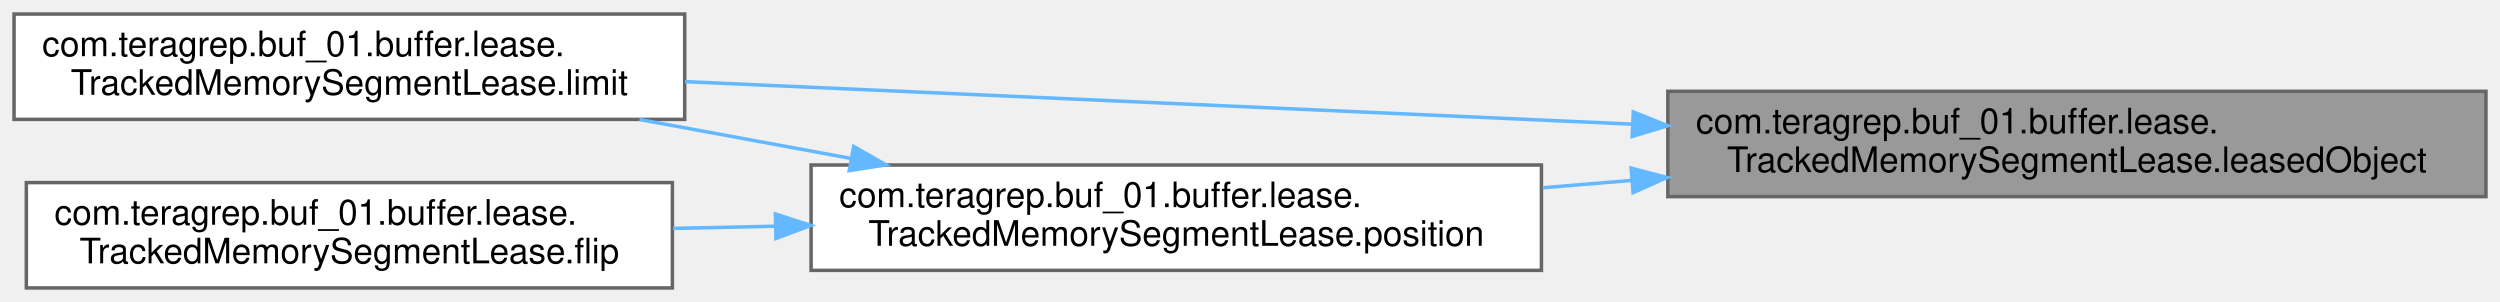
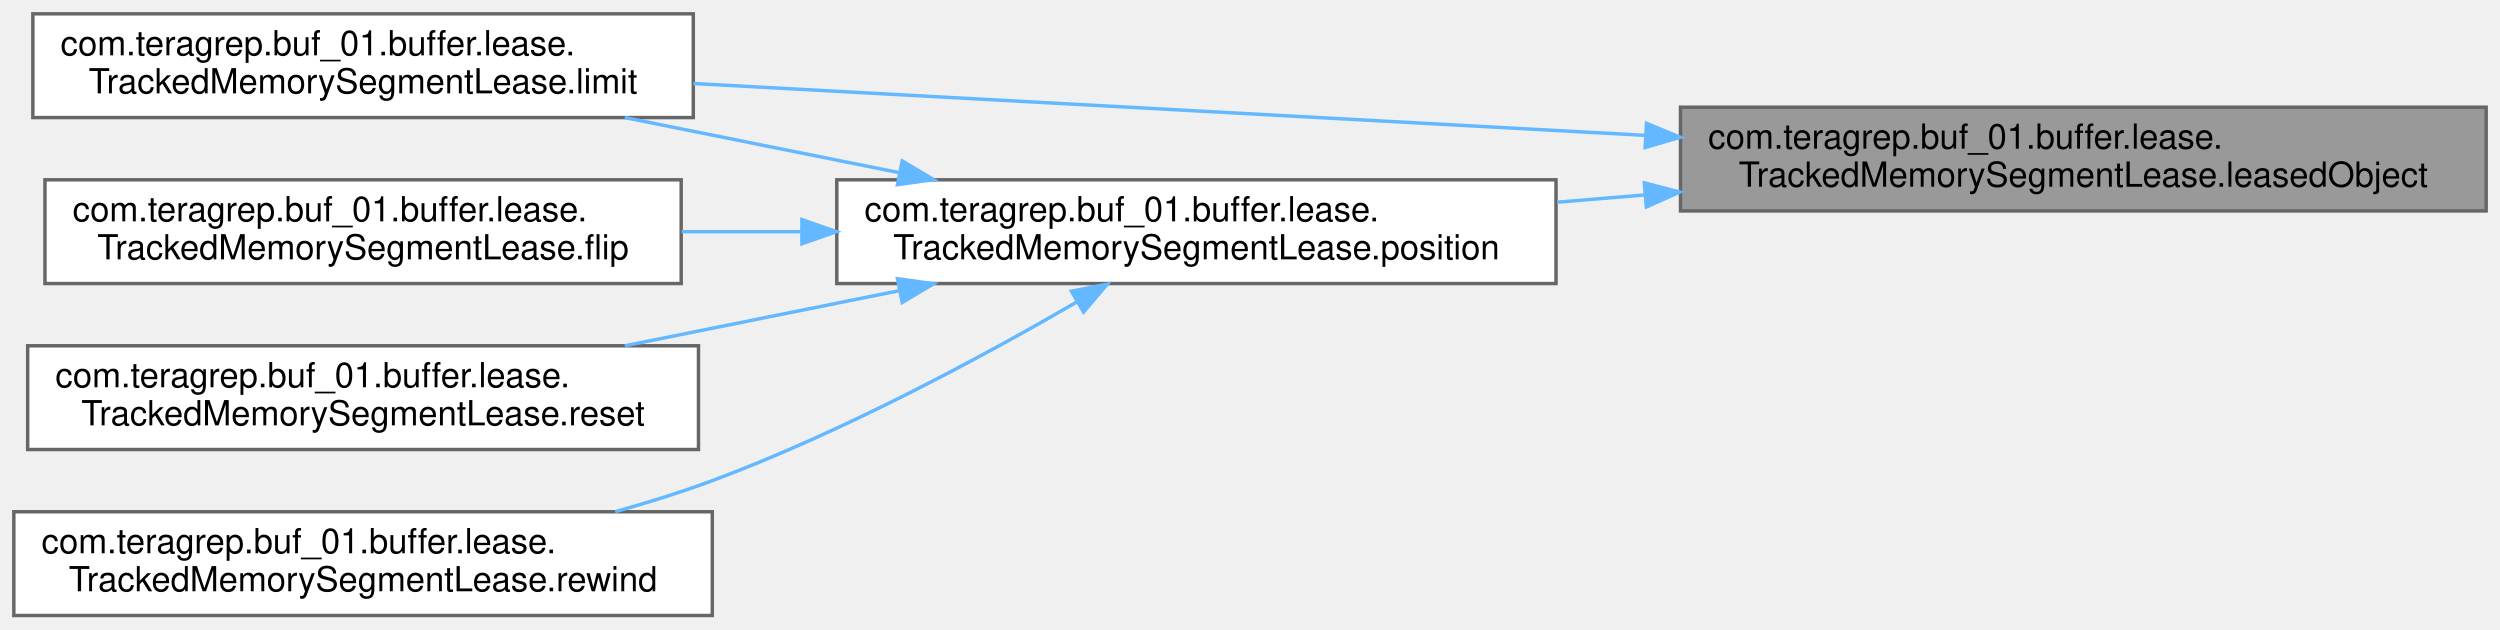
- <svg xmlns="http://www.w3.org/2000/svg" xmlns:xlink="http://www.w3.org/1999/xlink" width="712pt" height="86pt" viewBox="0.00 0.00 712.00 86.00">
-   <g id="graph0" class="graph" transform="scale(1 1) rotate(0) translate(4 82)">
+ <svg xmlns="http://www.w3.org/2000/svg" xmlns:xlink="http://www.w3.org/1999/xlink" width="723pt" height="182pt" viewBox="0.00 0.00 723.00 182.00">
+   <g id="graph0" class="graph" transform="scale(1 1) rotate(0) translate(4 178)">
    <g id="Node000001" class="node">
      <g id="a_Node000001">
        <a xlink:title=" ">
-           <polygon fill="#999999" stroke="#666666" points="704,-56 471,-56 471,-26 704,-26 704,-56" />
-           <text text-anchor="start" x="479" y="-44" font-family="Helvetica,sans-Serif" font-size="10.00">com.teragrep.buf_01.buffer.lease.</text>
-           <text text-anchor="middle" x="587.5" y="-33" font-family="Helvetica,sans-Serif" font-size="10.00">TrackedMemorySegmentLease.leasedObject</text>
+           <polygon fill="#999999" stroke="#666666" points="715,-147 482,-147 482,-117 715,-117 715,-147" />
+           <text text-anchor="start" x="490" y="-135" font-family="Helvetica,sans-Serif" font-size="10.00">com.teragrep.buf_01.buffer.lease.</text>
+           <text text-anchor="middle" x="598.5" y="-124" font-family="Helvetica,sans-Serif" font-size="10.00">TrackedMemorySegmentLease.leasedObject</text>
        </a>
      </g>
    </g>
    <g id="Node000002" class="node">
      <g id="a_Node000002">
        <a xlink:href="classcom_1_1teragrep_1_1buf__01_1_1buffer_1_1lease_1_1TrackedMemorySegmentLease.html#a844524847207d55bc758d3e2944ce085" target="_top" xlink:title=" ">
-           <polygon fill="white" stroke="#666666" points="191,-78 0,-78 0,-48 191,-48 191,-78" />
-           <text text-anchor="start" x="8" y="-66" font-family="Helvetica,sans-Serif" font-size="10.00">com.teragrep.buf_01.buffer.lease.</text>
-           <text text-anchor="middle" x="95.5" y="-55" font-family="Helvetica,sans-Serif" font-size="10.00">TrackedMemorySegmentLease.limit</text>
+           <polygon fill="white" stroke="#666666" points="196.5,-174 5.5,-174 5.5,-144 196.5,-144 196.5,-174" />
+           <text text-anchor="start" x="13.5" y="-162" font-family="Helvetica,sans-Serif" font-size="10.00">com.teragrep.buf_01.buffer.lease.</text>
+           <text text-anchor="middle" x="101" y="-151" font-family="Helvetica,sans-Serif" font-size="10.00">TrackedMemorySegmentLease.limit</text>
        </a>
      </g>
    </g>
    <g id="edge1_Node000001_Node000002" class="edge">
      <g id="a_edge1_Node000001_Node000002">
        <a xlink:title=" ">
-           <path fill="none" stroke="#63b8ff" d="M460.87,-46.64C376.78,-50.42 267.87,-55.31 191.1,-58.75" />
-           <polygon fill="#63b8ff" stroke="#63b8ff" points="461.16,-50.13 471,-46.19 460.85,-43.14 461.16,-50.13" />
+           <path fill="none" stroke="#63b8ff" d="M471.91,-138.84C386.27,-143.51 274.66,-149.59 196.53,-153.85" />
+           <polygon fill="#63b8ff" stroke="#63b8ff" points="472.16,-142.34 481.95,-138.3 471.78,-135.35 472.16,-142.34" />
        </a>
      </g>
    </g>
    <g id="Node000003" class="node">
      <g id="a_Node000003">
        <a xlink:href="classcom_1_1teragrep_1_1buf__01_1_1buffer_1_1lease_1_1TrackedMemorySegmentLease.html#a40d6bf6b0b743c66cca14f0e655a6c08" target="_top" xlink:title=" ">
-           <polygon fill="white" stroke="#666666" points="435,-35 227,-35 227,-5 435,-5 435,-35" />
-           <text text-anchor="start" x="235" y="-23" font-family="Helvetica,sans-Serif" font-size="10.00">com.teragrep.buf_01.buffer.lease.</text>
-           <text text-anchor="middle" x="331" y="-12" font-family="Helvetica,sans-Serif" font-size="10.00">TrackedMemorySegmentLease.position</text>
+           <polygon fill="white" stroke="#666666" points="446,-126 238,-126 238,-96 446,-96 446,-126" />
+           <text text-anchor="start" x="246" y="-114" font-family="Helvetica,sans-Serif" font-size="10.00">com.teragrep.buf_01.buffer.lease.</text>
+           <text text-anchor="middle" x="342" y="-103" font-family="Helvetica,sans-Serif" font-size="10.00">TrackedMemorySegmentLease.position</text>
        </a>
      </g>
    </g>
    <g id="edge2_Node000001_Node000003" class="edge">
      <g id="a_edge2_Node000001_Node000003">
        <a xlink:title=" ">
-           <path fill="none" stroke="#63b8ff" d="M460.8,-30.63C452.27,-29.92 443.74,-29.22 435.35,-28.53" />
-           <polygon fill="#63b8ff" stroke="#63b8ff" points="460.54,-34.12 470.79,-31.45 461.11,-27.14 460.54,-34.12" />
+           <path fill="none" stroke="#63b8ff" d="M471.8,-121.63C463.27,-120.92 454.74,-120.22 446.35,-119.53" />
+           <polygon fill="#63b8ff" stroke="#63b8ff" points="471.54,-125.12 481.79,-122.45 472.11,-118.14 471.54,-125.12" />
        </a>
      </g>
    </g>
    <g id="edge4_Node000003_Node000002" class="edge">
      <g id="a_edge4_Node000003_Node000002">
        <a xlink:title=" ">
-           <path fill="none" stroke="#63b8ff" d="M238.36,-36.88C218.48,-40.54 197.58,-44.39 178.12,-47.97" />
-           <polygon fill="#63b8ff" stroke="#63b8ff" points="239.13,-40.29 248.33,-35.04 237.86,-33.41 239.13,-40.29" />
+           <path fill="none" stroke="#63b8ff" d="M256.22,-128.03C230.27,-133.24 201.93,-138.93 176.7,-144" />
+           <polygon fill="#63b8ff" stroke="#63b8ff" points="256.92,-131.46 266.03,-126.06 255.54,-124.59 256.92,-131.46" />
        </a>
      </g>
    </g>
    <g id="Node000004" class="node">
      <g id="a_Node000004">
        <a xlink:href="classcom_1_1teragrep_1_1buf__01_1_1buffer_1_1lease_1_1TrackedMemorySegmentLease.html#af2bd0a8507750ee4fce6b1e162e9d9b0" target="_top" xlink:title=" ">
-           <polygon fill="white" stroke="#666666" points="187.5,-30 3.5,-30 3.5,0 187.5,0 187.5,-30" />
-           <text text-anchor="start" x="11.5" y="-18" font-family="Helvetica,sans-Serif" font-size="10.00">com.teragrep.buf_01.buffer.lease.</text>
-           <text text-anchor="middle" x="95.5" y="-7" font-family="Helvetica,sans-Serif" font-size="10.00">TrackedMemorySegmentLease.flip</text>
+           <polygon fill="white" stroke="#666666" points="193,-126 9,-126 9,-96 193,-96 193,-126" />
+           <text text-anchor="start" x="17" y="-114" font-family="Helvetica,sans-Serif" font-size="10.00">com.teragrep.buf_01.buffer.lease.</text>
+           <text text-anchor="middle" x="101" y="-103" font-family="Helvetica,sans-Serif" font-size="10.00">TrackedMemorySegmentLease.flip</text>
        </a>
      </g>
    </g>
    <g id="edge3_Node000003_Node000004" class="edge">
      <g id="a_edge3_Node000003_Node000004">
        <a xlink:title=" ">
-           <path fill="none" stroke="#63b8ff" d="M216.76,-17.58C207,-17.37 197.21,-17.16 187.66,-16.95" />
-           <polygon fill="#63b8ff" stroke="#63b8ff" points="216.83,-21.08 226.9,-17.79 216.98,-14.08 216.83,-21.08" />
+           <path fill="none" stroke="#63b8ff" d="M227.73,-111C216.12,-111 204.43,-111 193.09,-111" />
+           <polygon fill="#63b8ff" stroke="#63b8ff" points="227.91,-114.5 237.91,-111 227.91,-107.5 227.91,-114.5" />
+         </a>
+       </g>
+     </g>
+     <g id="Node000005" class="node">
+       <g id="a_Node000005">
+         <a xlink:href="classcom_1_1teragrep_1_1buf__01_1_1buffer_1_1lease_1_1TrackedMemorySegmentLease.html#aefa10758a28d1a3eb93a38d3ab250909" target="_top" xlink:title=" ">
+           <polygon fill="white" stroke="#666666" points="198,-78 4,-78 4,-48 198,-48 198,-78" />
+           <text text-anchor="start" x="12" y="-66" font-family="Helvetica,sans-Serif" font-size="10.00">com.teragrep.buf_01.buffer.lease.</text>
+           <text text-anchor="middle" x="101" y="-55" font-family="Helvetica,sans-Serif" font-size="10.00">TrackedMemorySegmentLease.reset</text>
+         </a>
+       </g>
+     </g>
+     <g id="edge5_Node000003_Node000005" class="edge">
+       <g id="a_edge5_Node000003_Node000005">
+         <a xlink:title=" ">
+           <path fill="none" stroke="#63b8ff" d="M256.22,-93.97C230.27,-88.76 201.93,-83.07 176.7,-78" />
+           <polygon fill="#63b8ff" stroke="#63b8ff" points="255.54,-97.41 266.03,-95.94 256.92,-90.54 255.54,-97.41" />
+         </a>
+       </g>
+     </g>
+     <g id="Node000006" class="node">
+       <g id="a_Node000006">
+         <a xlink:href="classcom_1_1teragrep_1_1buf__01_1_1buffer_1_1lease_1_1TrackedMemorySegmentLease.html#a3ef1313248ce4d6af673cab4429767fe" target="_top" xlink:title=" ">
+           <polygon fill="white" stroke="#666666" points="202,-30 0,-30 0,0 202,0 202,-30" />
+           <text text-anchor="start" x="8" y="-18" font-family="Helvetica,sans-Serif" font-size="10.00">com.teragrep.buf_01.buffer.lease.</text>
+           <text text-anchor="middle" x="101" y="-7" font-family="Helvetica,sans-Serif" font-size="10.00">TrackedMemorySegmentLease.rewind</text>
+         </a>
+       </g>
+     </g>
+     <g id="edge6_Node000003_Node000006" class="edge">
+       <g id="a_edge6_Node000003_Node000006">
+         <a xlink:title=" ">
+           <path fill="none" stroke="#63b8ff" d="M307.41,-90.66C279.9,-74.72 239.52,-52.98 202,-39 193.05,-35.66 183.47,-32.67 173.92,-30.03" />
+           <polygon fill="#63b8ff" stroke="#63b8ff" points="305.83,-93.79 316.23,-95.82 309.37,-87.74 305.83,-93.79" />
        </a>
      </g>
    </g>
  </g>
</svg>
